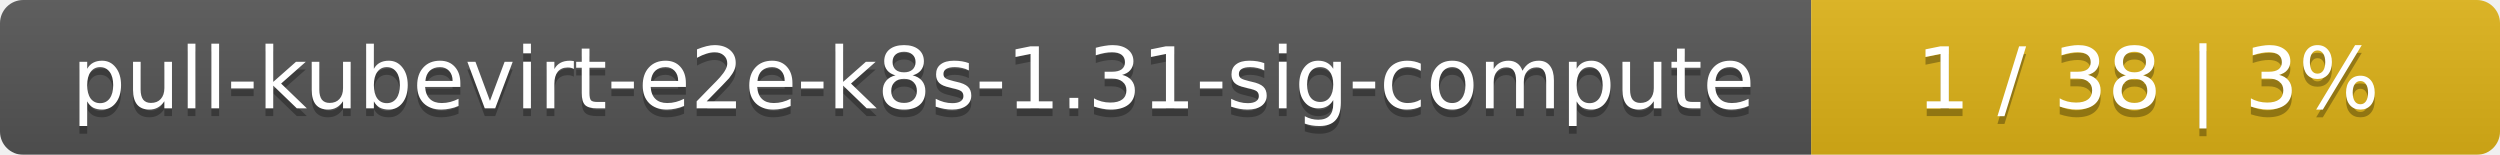
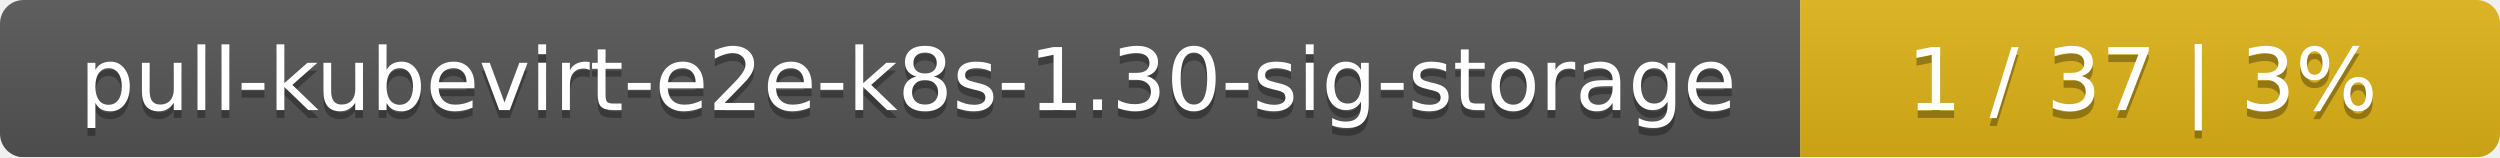
- <svg xmlns="http://www.w3.org/2000/svg" width="323" height="20">
+ <svg xmlns="http://www.w3.org/2000/svg" width="318" height="20">
  <linearGradient id="smooth" x2="0" y2="100%">
    <stop offset="0" stop-color="#bbb" stop-opacity=".1" />
    <stop offset="1" stop-opacity=".1" />
  </linearGradient>
  <mask id="round">
-     <rect width="323" height="20" rx="3" fill="#fff" />
+     <rect width="318" height="20" rx="3" fill="#fff" />
  </mask>
  <g mask="url(#round)">
-     <rect width="234" height="20" fill="#555" />
-     <rect x="234" width="89" height="20" fill="#dfb317" />
-     <rect width="323" height="20" fill="url(#smooth)" />
+     <rect width="229" height="20" fill="#555" />
+     <rect x="229" width="89" height="20" fill="#dfb317" />
+     <rect width="318" height="20" fill="url(#smooth)" />
  </g>
  <g fill="#fff" text-anchor="middle" font-family="DejaVu Sans,Verdana,Geneva,sans-serif" font-size="11">
-     <text x="118" y="15" fill="#010101" fill-opacity=".3">pull-kubevirt-e2e-k8s-1.31-sig-compute</text>
-     <text x="118" y="14">pull-kubevirt-e2e-k8s-1.31-sig-compute</text>
-     <text x="277.5" y="15" fill="#010101" fill-opacity=".3">1 / 38    |    3%</text>
-     <text x="277.5" y="14">1 / 38    |    3%</text>
+     <text x="115.5" y="15" fill="#010101" fill-opacity=".3">pull-kubevirt-e2e-k8s-1.30-sig-storage</text>
+     <text x="115.5" y="14">pull-kubevirt-e2e-k8s-1.30-sig-storage</text>
+     <text x="272.5" y="15" fill="#010101" fill-opacity=".3">1 / 37    |    3%</text>
+     <text x="272.5" y="14">1 / 37    |    3%</text>
  </g>
</svg>
